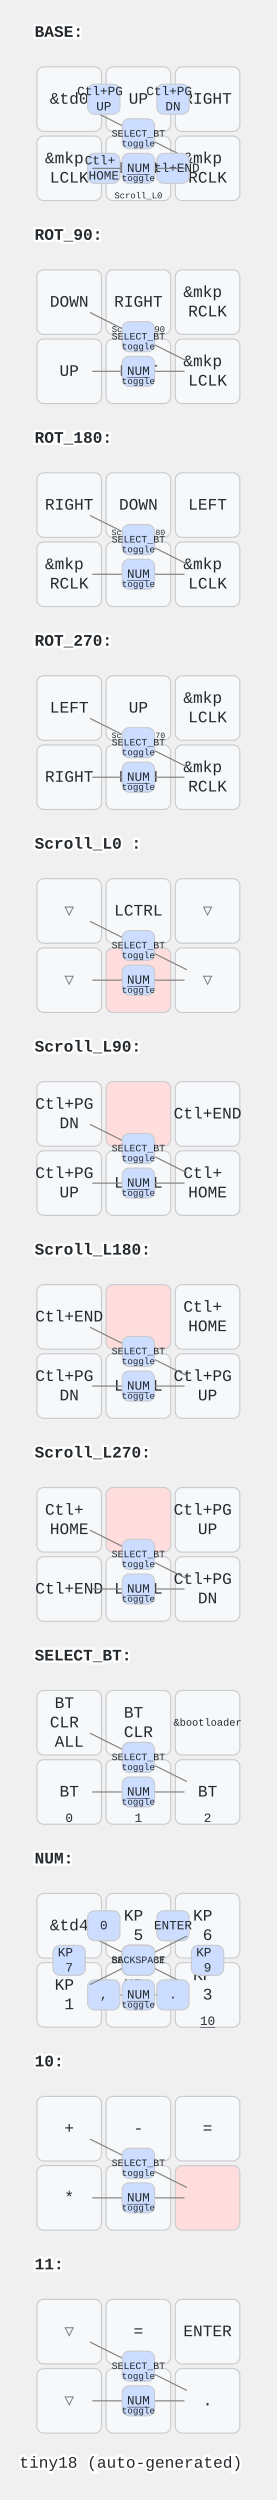
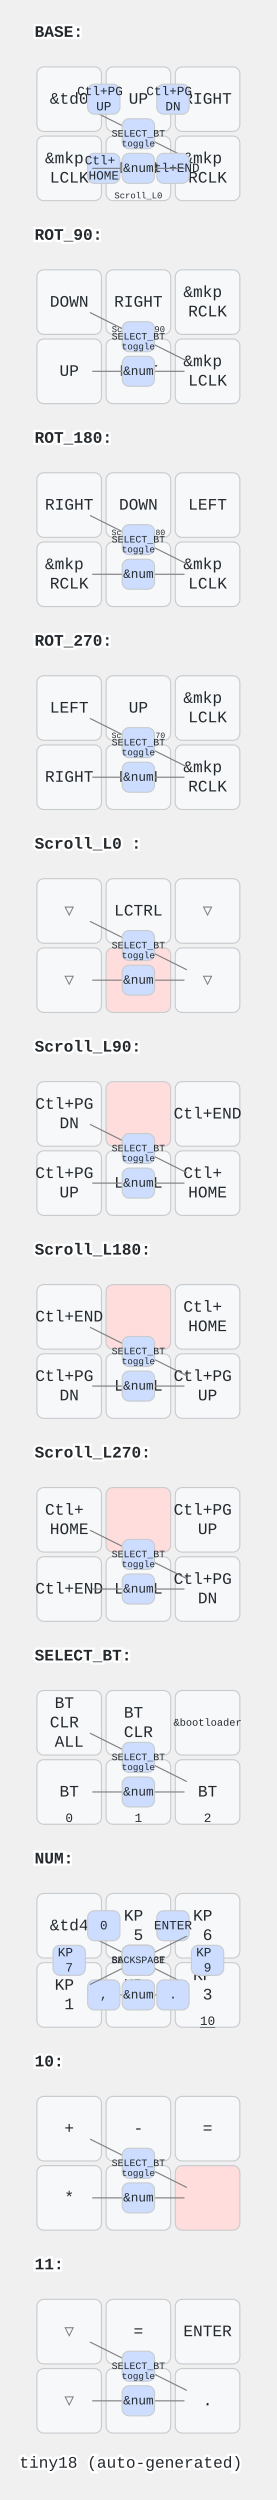
<svg xmlns="http://www.w3.org/2000/svg" width="240" height="2168" viewBox="0 0 240 2168" class="keymap">
  <style>/* inherit to force styles through use tags */
svg path {
    fill: inherit;
}

/* font and background color specifications */
svg.keymap {
    font-family: SFMono-Regular,Consolas,Liberation Mono,Menlo,monospace;
    font-size: 14px;
    font-kerning: normal;
    text-rendering: optimizeLegibility;
    fill: #24292e;
}

/* default key styling */
rect.key {
    fill: #f6f8fa;
}

rect.key, rect.combo {
    stroke: #c9cccf;
    stroke-width: 1;
}

/* default key side styling, only used is draw_key_sides is set */
rect.side {
    filter: brightness(90%);
}

/* color accent for combo boxes */
rect.combo, rect.combo-separate {
    fill: #cdf;
}

/* color accent for held keys */
rect.held, rect.combo.held {
    fill: #fdd;
}

/* color accent for ghost (optional) keys */
rect.ghost, rect.combo.ghost {
    stroke-dasharray: 4, 4;
    stroke-width: 2;
}

text {
    text-anchor: middle;
    dominant-baseline: middle;
}

/* styling for layer labels */
text.label {
    font-weight: bold;
    text-anchor: start;
    stroke: white;
    stroke-width: 4;
    paint-order: stroke;
}

/* styling for optional footer */
text.footer {
    text-anchor: end;
    dominant-baseline: auto;
    stroke: white;
    stroke-width: 4;
    paint-order: stroke;
}

/* styling for combo tap, and key non-tap label text */
text.combo, text.hold, text.shifted, text.left, text.right {
    font-size: 11px;
}

text.hold {
    text-anchor: middle;
    dominant-baseline: auto;
}

text.shifted {
    text-anchor: middle;
    dominant-baseline: hanging;
}

text.left {
    text-anchor: start;
}

text.right {
    text-anchor: end;
}

text.layer-activator {
    text-decoration: underline;
}

/* styling for hold/shifted label text in combo box */
text.combo.hold, text.combo.shifted, text.combo.left, text.combo.right {
    font-size: 8px;
}

/* lighter symbol for transparent keys */
text.trans {
    fill: #7b7e81;
}

/* styling for combo dendrons */
path.combo {
    stroke-width: 1;
    stroke: gray;
    fill: none;
}

/* Start Tabler Icons Cleanup */
/* cannot use height/width with glyphs */
.icon-tabler &gt; path {
    fill: inherit;
    stroke: inherit;
    stroke-width: 2;
}
/* hide tabler's default box */
.icon-tabler &gt; path[stroke="none"][fill="none"] {
    visibility: hidden;
}
/* End Tabler Icons Cleanup */
</style>
  <g transform="translate(30, 0)" class="layer-BASE">
    <text x="0" y="28" class="label" id="BASE">BASE:</text>
    <g transform="translate(0, 56)">
      <g transform="translate(150, 90)" class="key keypos-0">
        <rect rx="6" ry="6" x="-28" y="-28" width="56" height="56" class="key" />
        <text x="0" y="0" class="key tap">
          <tspan x="0" dy="-0.6em">&amp;mkp</tspan>
          <tspan x="0" dy="1.2em">RCLK</tspan>
        </text>
      </g>
      <g transform="translate(90, 90)" class="key keypos-1">
        <rect rx="6" ry="6" x="-28" y="-28" width="56" height="56" class="key" />
        <text x="0" y="0" class="key tap">DOWN</text>
        <a href="#Scroll_L0-">
          <text x="0" y="26" class="key hold layer-activator">
            <tspan style="font-size: 70%">Scroll_L0 </tspan>
          </text>
        </a>
      </g>
      <g transform="translate(30, 90)" class="key keypos-2">
        <rect rx="6" ry="6" x="-28" y="-28" width="56" height="56" class="key" />
        <text x="0" y="0" class="key tap">
          <tspan x="0" dy="-0.6em">&amp;mkp</tspan>
          <tspan x="0" dy="1.2em">LCLK</tspan>
        </text>
      </g>
      <g transform="translate(150, 30)" class="key keypos-3">
        <rect rx="6" ry="6" x="-28" y="-28" width="56" height="56" class="key" />
        <text x="0" y="0" class="key tap">RIGHT</text>
      </g>
      <g transform="translate(90, 30)" class="key keypos-4">
        <rect rx="6" ry="6" x="-28" y="-28" width="56" height="56" class="key" />
        <text x="0" y="0" class="key tap">UP</text>
      </g>
      <g transform="translate(30, 30)" class="key keypos-5">
        <rect rx="6" ry="6" x="-28" y="-28" width="56" height="56" class="key" />
        <text x="0" y="0" class="key tap">&amp;td0</text>
      </g>
      <g class="combo combopos-0">
        <path d="M90,60 l-42,-21" class="combo" />
        <path d="M90,60 l42,21" class="combo" />
        <rect rx="6" ry="6" x="76" y="47" width="28" height="26" class="combo" />
        <a href="#SELECT_BT">
          <text x="90" y="60" class="combo tap layer-activator">
            <tspan style="font-size: 78%">SELECT_BT</tspan>
          </text>
        </a>
        <text x="90" y="71" class="combo hold">toggle</text>
      </g>
      <g class="combo combopos-1">
        <rect rx="6" ry="6" x="46" y="17" width="28" height="26" class="combo" />
        <text x="60" y="30" class="combo tap">
          <tspan x="60" dy="-0.6em">Ctl+PG</tspan>
          <tspan x="60" dy="1.2em">UP</tspan>
        </text>
      </g>
      <g class="combo combopos-2">
        <rect rx="6" ry="6" x="106" y="17" width="28" height="26" class="combo" />
        <text x="120" y="30" class="combo tap">
          <tspan x="120" dy="-0.6em">Ctl+PG</tspan>
          <tspan x="120" dy="1.2em">DN</tspan>
        </text>
      </g>
      <g class="combo combopos-3">
        <rect rx="6" ry="6" x="46" y="77" width="28" height="26" class="combo" />
        <text x="60" y="90" class="combo tap">
          <tspan x="60" dy="-0.6em">Ctl+</tspan>
          <tspan x="60" dy="1.2em">HOME</tspan>
        </text>
      </g>
      <g class="combo combopos-4">
        <rect rx="6" ry="6" x="106" y="77" width="28" height="26" class="combo" />
        <text x="120" y="90" class="combo tap">Ctl+END</text>
      </g>
      <g class="combo combopos-5">
        <path d="M90,90 l40,0" class="combo" />
        <path d="M90,90 l-40,0" class="combo" />
        <rect rx="6" ry="6" x="76" y="77" width="28" height="26" class="combo" />
-         <a href="#NUM">
-           <text x="90" y="90" class="combo tap layer-activator">NUM</text>
-         </a>
-         <text x="90" y="101" class="combo hold">toggle</text>
+         <text x="90" y="90" class="combo tap">&amp;num</text>
      </g>
    </g>
  </g>
  <g transform="translate(30, 176)" class="layer-ROT_90">
    <text x="0" y="28" class="label" id="ROT_90">ROT_90:</text>
    <g transform="translate(0, 56)">
      <g transform="translate(150, 90)" class="key keypos-0">
        <rect rx="6" ry="6" x="-28" y="-28" width="56" height="56" class="key" />
        <text x="0" y="0" class="key tap">
          <tspan x="0" dy="-0.6em">&amp;mkp</tspan>
          <tspan x="0" dy="1.2em">LCLK</tspan>
        </text>
      </g>
      <g transform="translate(90, 90)" class="key keypos-1">
        <rect rx="6" ry="6" x="-28" y="-28" width="56" height="56" class="key" />
        <text x="0" y="0" class="key tap">LEFT</text>
      </g>
      <g transform="translate(30, 90)" class="key keypos-2">
        <rect rx="6" ry="6" x="-28" y="-28" width="56" height="56" class="key" />
        <text x="0" y="0" class="key tap">UP</text>
      </g>
      <g transform="translate(150, 30)" class="key keypos-3">
        <rect rx="6" ry="6" x="-28" y="-28" width="56" height="56" class="key" />
        <text x="0" y="0" class="key tap">
          <tspan x="0" dy="-0.6em">&amp;mkp</tspan>
          <tspan x="0" dy="1.2em">RCLK</tspan>
        </text>
      </g>
      <g transform="translate(90, 30)" class="key keypos-4">
        <rect rx="6" ry="6" x="-28" y="-28" width="56" height="56" class="key" />
        <text x="0" y="0" class="key tap">RIGHT</text>
        <a href="#Scroll_L90">
          <text x="0" y="26" class="key hold layer-activator">
            <tspan style="font-size: 70%">Scroll_L90</tspan>
          </text>
        </a>
      </g>
      <g transform="translate(30, 30)" class="key keypos-5">
        <rect rx="6" ry="6" x="-28" y="-28" width="56" height="56" class="key" />
        <text x="0" y="0" class="key tap">DOWN</text>
      </g>
      <g class="combo combopos-0">
        <path d="M90,60 l-42,-21" class="combo" />
        <path d="M90,60 l42,21" class="combo" />
        <rect rx="6" ry="6" x="76" y="47" width="28" height="26" class="combo" />
        <a href="#SELECT_BT">
          <text x="90" y="60" class="combo tap layer-activator">
            <tspan style="font-size: 78%">SELECT_BT</tspan>
          </text>
        </a>
        <text x="90" y="71" class="combo hold">toggle</text>
      </g>
      <g class="combo combopos-1">
        <path d="M90,90 l40,0" class="combo" />
        <path d="M90,90 l-40,0" class="combo" />
        <rect rx="6" ry="6" x="76" y="77" width="28" height="26" class="combo" />
-         <a href="#NUM">
-           <text x="90" y="90" class="combo tap layer-activator">NUM</text>
-         </a>
-         <text x="90" y="101" class="combo hold">toggle</text>
+         <text x="90" y="90" class="combo tap">&amp;num</text>
      </g>
    </g>
  </g>
  <g transform="translate(30, 352)" class="layer-ROT_180">
    <text x="0" y="28" class="label" id="ROT_180">ROT_180:</text>
    <g transform="translate(0, 56)">
      <g transform="translate(150, 90)" class="key keypos-0">
        <rect rx="6" ry="6" x="-28" y="-28" width="56" height="56" class="key" />
        <text x="0" y="0" class="key tap">
          <tspan x="0" dy="-0.6em">&amp;mkp</tspan>
          <tspan x="0" dy="1.2em">LCLK</tspan>
        </text>
      </g>
      <g transform="translate(90, 90)" class="key keypos-1">
        <rect rx="6" ry="6" x="-28" y="-28" width="56" height="56" class="key" />
        <text x="0" y="0" class="key tap">UP</text>
      </g>
      <g transform="translate(30, 90)" class="key keypos-2">
        <rect rx="6" ry="6" x="-28" y="-28" width="56" height="56" class="key" />
        <text x="0" y="0" class="key tap">
          <tspan x="0" dy="-0.6em">&amp;mkp</tspan>
          <tspan x="0" dy="1.2em">RCLK</tspan>
        </text>
      </g>
      <g transform="translate(150, 30)" class="key keypos-3">
        <rect rx="6" ry="6" x="-28" y="-28" width="56" height="56" class="key" />
        <text x="0" y="0" class="key tap">LEFT</text>
      </g>
      <g transform="translate(90, 30)" class="key keypos-4">
        <rect rx="6" ry="6" x="-28" y="-28" width="56" height="56" class="key" />
        <text x="0" y="0" class="key tap">DOWN</text>
        <a href="#Scroll_L180">
          <text x="0" y="26" class="key hold layer-activator">
            <tspan style="font-size: 64%">Scroll_L180</tspan>
          </text>
        </a>
      </g>
      <g transform="translate(30, 30)" class="key keypos-5">
        <rect rx="6" ry="6" x="-28" y="-28" width="56" height="56" class="key" />
        <text x="0" y="0" class="key tap">RIGHT</text>
      </g>
      <g class="combo combopos-0">
        <path d="M90,60 l-42,-21" class="combo" />
        <path d="M90,60 l42,21" class="combo" />
        <rect rx="6" ry="6" x="76" y="47" width="28" height="26" class="combo" />
        <a href="#SELECT_BT">
          <text x="90" y="60" class="combo tap layer-activator">
            <tspan style="font-size: 78%">SELECT_BT</tspan>
          </text>
        </a>
        <text x="90" y="71" class="combo hold">toggle</text>
      </g>
      <g class="combo combopos-1">
        <path d="M90,90 l40,0" class="combo" />
        <path d="M90,90 l-40,0" class="combo" />
        <rect rx="6" ry="6" x="76" y="77" width="28" height="26" class="combo" />
-         <a href="#NUM">
-           <text x="90" y="90" class="combo tap layer-activator">NUM</text>
-         </a>
-         <text x="90" y="101" class="combo hold">toggle</text>
+         <text x="90" y="90" class="combo tap">&amp;num</text>
      </g>
    </g>
  </g>
  <g transform="translate(30, 528)" class="layer-ROT_270">
    <text x="0" y="28" class="label" id="ROT_270">ROT_270:</text>
    <g transform="translate(0, 56)">
      <g transform="translate(150, 90)" class="key keypos-0">
        <rect rx="6" ry="6" x="-28" y="-28" width="56" height="56" class="key" />
        <text x="0" y="0" class="key tap">
          <tspan x="0" dy="-0.6em">&amp;mkp</tspan>
          <tspan x="0" dy="1.2em">RCLK</tspan>
        </text>
      </g>
      <g transform="translate(90, 90)" class="key keypos-1">
        <rect rx="6" ry="6" x="-28" y="-28" width="56" height="56" class="key" />
        <text x="0" y="0" class="key tap">DOWN</text>
      </g>
      <g transform="translate(30, 90)" class="key keypos-2">
        <rect rx="6" ry="6" x="-28" y="-28" width="56" height="56" class="key" />
        <text x="0" y="0" class="key tap">RIGHT</text>
      </g>
      <g transform="translate(150, 30)" class="key keypos-3">
        <rect rx="6" ry="6" x="-28" y="-28" width="56" height="56" class="key" />
        <text x="0" y="0" class="key tap">
          <tspan x="0" dy="-0.6em">&amp;mkp</tspan>
          <tspan x="0" dy="1.2em">LCLK</tspan>
        </text>
      </g>
      <g transform="translate(90, 30)" class="key keypos-4">
        <rect rx="6" ry="6" x="-28" y="-28" width="56" height="56" class="key" />
        <text x="0" y="0" class="key tap">UP</text>
        <a href="#Scroll_L270">
          <text x="0" y="26" class="key hold layer-activator">
            <tspan style="font-size: 64%">Scroll_L270</tspan>
          </text>
        </a>
      </g>
      <g transform="translate(30, 30)" class="key keypos-5">
        <rect rx="6" ry="6" x="-28" y="-28" width="56" height="56" class="key" />
        <text x="0" y="0" class="key tap">LEFT</text>
      </g>
      <g class="combo combopos-0">
        <path d="M90,60 l-42,-21" class="combo" />
        <path d="M90,60 l42,21" class="combo" />
        <rect rx="6" ry="6" x="76" y="47" width="28" height="26" class="combo" />
        <a href="#SELECT_BT">
          <text x="90" y="60" class="combo tap layer-activator">
            <tspan style="font-size: 78%">SELECT_BT</tspan>
          </text>
        </a>
        <text x="90" y="71" class="combo hold">toggle</text>
      </g>
      <g class="combo combopos-1">
        <path d="M90,90 l40,0" class="combo" />
        <path d="M90,90 l-40,0" class="combo" />
        <rect rx="6" ry="6" x="76" y="77" width="28" height="26" class="combo" />
-         <a href="#NUM">
-           <text x="90" y="90" class="combo tap layer-activator">NUM</text>
-         </a>
-         <text x="90" y="101" class="combo hold">toggle</text>
+         <text x="90" y="90" class="combo tap">&amp;num</text>
      </g>
    </g>
  </g>
  <g transform="translate(30, 704)" class="layer-Scroll_L0 ">
    <text x="0" y="28" class="label" id="Scroll_L0-">Scroll_L0 :</text>
    <g transform="translate(0, 56)">
      <g transform="translate(150, 90)" class="key trans keypos-0">
        <rect rx="6" ry="6" x="-28" y="-28" width="56" height="56" class="key trans" />
        <text x="0" y="0" class="key trans tap">▽</text>
      </g>
      <g transform="translate(90, 90)" class="key held keypos-1">
        <rect rx="6" ry="6" x="-28" y="-28" width="56" height="56" class="key held" />
      </g>
      <g transform="translate(30, 90)" class="key trans keypos-2">
        <rect rx="6" ry="6" x="-28" y="-28" width="56" height="56" class="key trans" />
        <text x="0" y="0" class="key trans tap">▽</text>
      </g>
      <g transform="translate(150, 30)" class="key trans keypos-3">
        <rect rx="6" ry="6" x="-28" y="-28" width="56" height="56" class="key trans" />
        <text x="0" y="0" class="key trans tap">▽</text>
      </g>
      <g transform="translate(90, 30)" class="key keypos-4">
        <rect rx="6" ry="6" x="-28" y="-28" width="56" height="56" class="key" />
        <text x="0" y="0" class="key tap">LCTRL</text>
      </g>
      <g transform="translate(30, 30)" class="key trans keypos-5">
        <rect rx="6" ry="6" x="-28" y="-28" width="56" height="56" class="key trans" />
        <text x="0" y="0" class="key trans tap">▽</text>
      </g>
      <g class="combo combopos-0">
        <path d="M90,60 l-42,-21" class="combo" />
        <path d="M90,60 l42,21" class="combo" />
        <rect rx="6" ry="6" x="76" y="47" width="28" height="26" class="combo" />
        <a href="#SELECT_BT">
          <text x="90" y="60" class="combo tap layer-activator">
            <tspan style="font-size: 78%">SELECT_BT</tspan>
          </text>
        </a>
        <text x="90" y="71" class="combo hold">toggle</text>
      </g>
      <g class="combo combopos-1">
        <path d="M90,90 l40,0" class="combo" />
        <path d="M90,90 l-40,0" class="combo" />
        <rect rx="6" ry="6" x="76" y="77" width="28" height="26" class="combo" />
-         <a href="#NUM">
-           <text x="90" y="90" class="combo tap layer-activator">NUM</text>
-         </a>
-         <text x="90" y="101" class="combo hold">toggle</text>
+         <text x="90" y="90" class="combo tap">&amp;num</text>
      </g>
    </g>
  </g>
  <g transform="translate(30, 880)" class="layer-Scroll_L90">
    <text x="0" y="28" class="label" id="Scroll_L90">Scroll_L90:</text>
    <g transform="translate(0, 56)">
      <g transform="translate(150, 90)" class="key keypos-0">
        <rect rx="6" ry="6" x="-28" y="-28" width="56" height="56" class="key" />
        <text x="0" y="0" class="key tap">
          <tspan x="0" dy="-0.6em">Ctl+</tspan>
          <tspan x="0" dy="1.2em">HOME</tspan>
        </text>
      </g>
      <g transform="translate(90, 90)" class="key keypos-1">
        <rect rx="6" ry="6" x="-28" y="-28" width="56" height="56" class="key" />
        <text x="0" y="0" class="key tap">LCTRL</text>
      </g>
      <g transform="translate(30, 90)" class="key keypos-2">
        <rect rx="6" ry="6" x="-28" y="-28" width="56" height="56" class="key" />
        <text x="0" y="0" class="key tap">
          <tspan x="0" dy="-0.6em">Ctl+PG</tspan>
          <tspan x="0" dy="1.2em">UP</tspan>
        </text>
      </g>
      <g transform="translate(150, 30)" class="key keypos-3">
        <rect rx="6" ry="6" x="-28" y="-28" width="56" height="56" class="key" />
        <text x="0" y="0" class="key tap">Ctl+END</text>
      </g>
      <g transform="translate(90, 30)" class="key held keypos-4">
        <rect rx="6" ry="6" x="-28" y="-28" width="56" height="56" class="key held" />
      </g>
      <g transform="translate(30, 30)" class="key keypos-5">
        <rect rx="6" ry="6" x="-28" y="-28" width="56" height="56" class="key" />
        <text x="0" y="0" class="key tap">
          <tspan x="0" dy="-0.6em">Ctl+PG</tspan>
          <tspan x="0" dy="1.2em">DN</tspan>
        </text>
      </g>
      <g class="combo combopos-0">
        <path d="M90,60 l-42,-21" class="combo" />
        <path d="M90,60 l42,21" class="combo" />
        <rect rx="6" ry="6" x="76" y="47" width="28" height="26" class="combo" />
        <a href="#SELECT_BT">
          <text x="90" y="60" class="combo tap layer-activator">
            <tspan style="font-size: 78%">SELECT_BT</tspan>
          </text>
        </a>
        <text x="90" y="71" class="combo hold">toggle</text>
      </g>
      <g class="combo combopos-1">
        <path d="M90,90 l40,0" class="combo" />
        <path d="M90,90 l-40,0" class="combo" />
        <rect rx="6" ry="6" x="76" y="77" width="28" height="26" class="combo" />
-         <a href="#NUM">
-           <text x="90" y="90" class="combo tap layer-activator">NUM</text>
-         </a>
-         <text x="90" y="101" class="combo hold">toggle</text>
+         <text x="90" y="90" class="combo tap">&amp;num</text>
      </g>
    </g>
  </g>
  <g transform="translate(30, 1056)" class="layer-Scroll_L180">
    <text x="0" y="28" class="label" id="Scroll_L180">Scroll_L180:</text>
    <g transform="translate(0, 56)">
      <g transform="translate(150, 90)" class="key keypos-0">
        <rect rx="6" ry="6" x="-28" y="-28" width="56" height="56" class="key" />
        <text x="0" y="0" class="key tap">
          <tspan x="0" dy="-0.6em">Ctl+PG</tspan>
          <tspan x="0" dy="1.2em">UP</tspan>
        </text>
      </g>
      <g transform="translate(90, 90)" class="key keypos-1">
        <rect rx="6" ry="6" x="-28" y="-28" width="56" height="56" class="key" />
        <text x="0" y="0" class="key tap">LCTRL</text>
      </g>
      <g transform="translate(30, 90)" class="key keypos-2">
        <rect rx="6" ry="6" x="-28" y="-28" width="56" height="56" class="key" />
        <text x="0" y="0" class="key tap">
          <tspan x="0" dy="-0.6em">Ctl+PG</tspan>
          <tspan x="0" dy="1.2em">DN</tspan>
        </text>
      </g>
      <g transform="translate(150, 30)" class="key keypos-3">
        <rect rx="6" ry="6" x="-28" y="-28" width="56" height="56" class="key" />
        <text x="0" y="0" class="key tap">
          <tspan x="0" dy="-0.6em">Ctl+</tspan>
          <tspan x="0" dy="1.2em">HOME</tspan>
        </text>
      </g>
      <g transform="translate(90, 30)" class="key held keypos-4">
        <rect rx="6" ry="6" x="-28" y="-28" width="56" height="56" class="key held" />
      </g>
      <g transform="translate(30, 30)" class="key keypos-5">
        <rect rx="6" ry="6" x="-28" y="-28" width="56" height="56" class="key" />
        <text x="0" y="0" class="key tap">Ctl+END</text>
      </g>
      <g class="combo combopos-0">
        <path d="M90,60 l-42,-21" class="combo" />
        <path d="M90,60 l42,21" class="combo" />
        <rect rx="6" ry="6" x="76" y="47" width="28" height="26" class="combo" />
        <a href="#SELECT_BT">
          <text x="90" y="60" class="combo tap layer-activator">
            <tspan style="font-size: 78%">SELECT_BT</tspan>
          </text>
        </a>
        <text x="90" y="71" class="combo hold">toggle</text>
      </g>
      <g class="combo combopos-1">
        <path d="M90,90 l40,0" class="combo" />
        <path d="M90,90 l-40,0" class="combo" />
        <rect rx="6" ry="6" x="76" y="77" width="28" height="26" class="combo" />
-         <a href="#NUM">
-           <text x="90" y="90" class="combo tap layer-activator">NUM</text>
-         </a>
-         <text x="90" y="101" class="combo hold">toggle</text>
+         <text x="90" y="90" class="combo tap">&amp;num</text>
      </g>
    </g>
  </g>
  <g transform="translate(30, 1232)" class="layer-Scroll_L270">
    <text x="0" y="28" class="label" id="Scroll_L270">Scroll_L270:</text>
    <g transform="translate(0, 56)">
      <g transform="translate(150, 90)" class="key keypos-0">
        <rect rx="6" ry="6" x="-28" y="-28" width="56" height="56" class="key" />
        <text x="0" y="0" class="key tap">
          <tspan x="0" dy="-0.6em">Ctl+PG</tspan>
          <tspan x="0" dy="1.2em">DN</tspan>
        </text>
      </g>
      <g transform="translate(90, 90)" class="key keypos-1">
        <rect rx="6" ry="6" x="-28" y="-28" width="56" height="56" class="key" />
        <text x="0" y="0" class="key tap">LCTRL</text>
      </g>
      <g transform="translate(30, 90)" class="key keypos-2">
        <rect rx="6" ry="6" x="-28" y="-28" width="56" height="56" class="key" />
        <text x="0" y="0" class="key tap">Ctl+END</text>
      </g>
      <g transform="translate(150, 30)" class="key keypos-3">
        <rect rx="6" ry="6" x="-28" y="-28" width="56" height="56" class="key" />
        <text x="0" y="0" class="key tap">
          <tspan x="0" dy="-0.6em">Ctl+PG</tspan>
          <tspan x="0" dy="1.2em">UP</tspan>
        </text>
      </g>
      <g transform="translate(90, 30)" class="key held keypos-4">
        <rect rx="6" ry="6" x="-28" y="-28" width="56" height="56" class="key held" />
      </g>
      <g transform="translate(30, 30)" class="key keypos-5">
        <rect rx="6" ry="6" x="-28" y="-28" width="56" height="56" class="key" />
        <text x="0" y="0" class="key tap">
          <tspan x="0" dy="-0.6em">Ctl+</tspan>
          <tspan x="0" dy="1.2em">HOME</tspan>
        </text>
      </g>
      <g class="combo combopos-0">
        <path d="M90,60 l-42,-21" class="combo" />
        <path d="M90,60 l42,21" class="combo" />
        <rect rx="6" ry="6" x="76" y="47" width="28" height="26" class="combo" />
        <a href="#SELECT_BT">
          <text x="90" y="60" class="combo tap layer-activator">
            <tspan style="font-size: 78%">SELECT_BT</tspan>
          </text>
        </a>
        <text x="90" y="71" class="combo hold">toggle</text>
      </g>
      <g class="combo combopos-1">
        <path d="M90,90 l40,0" class="combo" />
        <path d="M90,90 l-40,0" class="combo" />
        <rect rx="6" ry="6" x="76" y="77" width="28" height="26" class="combo" />
-         <a href="#NUM">
-           <text x="90" y="90" class="combo tap layer-activator">NUM</text>
-         </a>
-         <text x="90" y="101" class="combo hold">toggle</text>
+         <text x="90" y="90" class="combo tap">&amp;num</text>
      </g>
    </g>
  </g>
  <g transform="translate(30, 1408)" class="layer-SELECT_BT">
    <text x="0" y="28" class="label" id="SELECT_BT">SELECT_BT:</text>
    <g transform="translate(0, 56)">
      <g transform="translate(150, 90)" class="key keypos-0">
        <rect rx="6" ry="6" x="-28" y="-28" width="56" height="56" class="key" />
        <text x="0" y="0" class="key tap">BT</text>
        <text x="0" y="26" class="key hold">2</text>
      </g>
      <g transform="translate(90, 90)" class="key keypos-1">
        <rect rx="6" ry="6" x="-28" y="-28" width="56" height="56" class="key" />
        <text x="0" y="0" class="key tap">BT</text>
        <text x="0" y="26" class="key hold">1</text>
      </g>
      <g transform="translate(30, 90)" class="key keypos-2">
        <rect rx="6" ry="6" x="-28" y="-28" width="56" height="56" class="key" />
        <text x="0" y="0" class="key tap">BT</text>
        <text x="0" y="26" class="key hold">0</text>
      </g>
      <g transform="translate(150, 30)" class="key keypos-3">
        <rect rx="6" ry="6" x="-28" y="-28" width="56" height="56" class="key" />
        <text x="0" y="0" class="key tap">
          <tspan style="font-size: 64%">&amp;bootloader</tspan>
        </text>
      </g>
      <g transform="translate(90, 30)" class="key keypos-4">
        <rect rx="6" ry="6" x="-28" y="-28" width="56" height="56" class="key" />
        <text x="0" y="0" class="key tap">
          <tspan x="0" dy="-0.6em">BT</tspan>
          <tspan x="0" dy="1.2em">CLR</tspan>
        </text>
      </g>
      <g transform="translate(30, 30)" class="key keypos-5">
        <rect rx="6" ry="6" x="-28" y="-28" width="56" height="56" class="key" />
        <text x="0" y="0" class="key tap">
          <tspan x="0" dy="-1.2em">BT</tspan>
          <tspan x="0" dy="1.2em">CLR</tspan>
          <tspan x="0" dy="1.2em">ALL</tspan>
        </text>
      </g>
      <g class="combo combopos-0">
        <path d="M90,60 l-42,-21" class="combo" />
        <path d="M90,60 l42,21" class="combo" />
        <rect rx="6" ry="6" x="76" y="47" width="28" height="26" class="combo" />
        <a href="#SELECT_BT">
          <text x="90" y="60" class="combo tap layer-activator">
            <tspan style="font-size: 78%">SELECT_BT</tspan>
          </text>
        </a>
        <text x="90" y="71" class="combo hold">toggle</text>
      </g>
      <g class="combo combopos-1">
        <path d="M90,90 l40,0" class="combo" />
        <path d="M90,90 l-40,0" class="combo" />
        <rect rx="6" ry="6" x="76" y="77" width="28" height="26" class="combo" />
-         <a href="#NUM">
-           <text x="90" y="90" class="combo tap layer-activator">NUM</text>
-         </a>
-         <text x="90" y="101" class="combo hold">toggle</text>
+         <text x="90" y="90" class="combo tap">&amp;num</text>
      </g>
    </g>
  </g>
  <g transform="translate(30, 1584)" class="layer-NUM">
    <text x="0" y="28" class="label" id="NUM">NUM:</text>
    <g transform="translate(0, 56)">
      <g transform="translate(150, 90)" class="key keypos-0">
        <rect rx="6" ry="6" x="-28" y="-28" width="56" height="56" class="key" />
        <text x="0" y="0" class="key tap">
          <tspan x="0" dy="-1.2em">KP</tspan>
          <tspan x="0" dy="1.2em">3</tspan>
        </text>
        <a href="#x_x">
          <text x="0" y="26" class="key hold layer-activator">10</text>
        </a>
      </g>
      <g transform="translate(90, 90)" class="key keypos-1">
        <rect rx="6" ry="6" x="-28" y="-28" width="56" height="56" class="key" />
        <text x="0" y="0" class="key tap">
          <tspan x="0" dy="-0.6em">KP</tspan>
          <tspan x="0" dy="1.2em">2</tspan>
        </text>
      </g>
      <g transform="translate(30, 90)" class="key keypos-2">
        <rect rx="6" ry="6" x="-28" y="-28" width="56" height="56" class="key" />
        <text x="0" y="0" class="key tap">
          <tspan x="0" dy="-0.6em">KP</tspan>
          <tspan x="0" dy="1.2em">1</tspan>
        </text>
      </g>
      <g transform="translate(150, 30)" class="key keypos-3">
        <rect rx="6" ry="6" x="-28" y="-28" width="56" height="56" class="key" />
        <text x="0" y="0" class="key tap">
          <tspan x="0" dy="-0.6em">KP</tspan>
          <tspan x="0" dy="1.2em">6</tspan>
        </text>
      </g>
      <g transform="translate(90, 30)" class="key keypos-4">
        <rect rx="6" ry="6" x="-28" y="-28" width="56" height="56" class="key" />
        <text x="0" y="0" class="key tap">
          <tspan x="0" dy="-0.6em">KP</tspan>
          <tspan x="0" dy="1.2em">5</tspan>
        </text>
      </g>
      <g transform="translate(30, 30)" class="key keypos-5">
        <rect rx="6" ry="6" x="-28" y="-28" width="56" height="56" class="key" />
        <text x="0" y="0" class="key tap">&amp;td4</text>
      </g>
      <g class="combo combopos-0">
        <path d="M90,60 l-42,-21" class="combo" />
        <path d="M90,60 l42,21" class="combo" />
        <rect rx="6" ry="6" x="76" y="47" width="28" height="26" class="combo" />
        <a href="#SELECT_BT">
          <text x="90" y="60" class="combo tap layer-activator">
            <tspan style="font-size: 78%">SELECT_BT</tspan>
          </text>
        </a>
        <text x="90" y="71" class="combo hold">toggle</text>
      </g>
      <g class="combo combopos-1">
        <rect rx="6" ry="6" x="16" y="47" width="28" height="26" class="combo" />
        <text x="30" y="60" class="combo tap">
          <tspan x="30" dy="-0.6em">KP</tspan>
          <tspan x="30" dy="1.2em">7</tspan>
        </text>
      </g>
      <g class="combo combopos-2">
        <rect rx="6" ry="6" x="76" y="47" width="28" height="26" class="combo" />
        <text x="90" y="60" class="combo tap">
          <tspan x="90" dy="-0.6em">KP</tspan>
          <tspan x="90" dy="1.2em">8</tspan>
        </text>
      </g>
      <g class="combo combopos-3">
        <rect rx="6" ry="6" x="136" y="47" width="28" height="26" class="combo" />
        <text x="150" y="60" class="combo tap">
          <tspan x="150" dy="-0.6em">KP</tspan>
          <tspan x="150" dy="1.2em">9</tspan>
        </text>
      </g>
      <g class="combo combopos-4">
        <path d="M90,90 l40,0" class="combo" />
        <path d="M90,90 l-40,0" class="combo" />
        <rect rx="6" ry="6" x="76" y="77" width="28" height="26" class="combo" />
-         <a href="#NUM">
-           <text x="90" y="90" class="combo tap layer-activator">NUM</text>
-         </a>
-         <text x="90" y="101" class="combo hold">toggle</text>
+         <text x="90" y="90" class="combo tap">&amp;num</text>
      </g>
      <g class="combo combopos-5">
        <rect rx="6" ry="6" x="46" y="17" width="28" height="26" class="combo" />
        <text x="60" y="30" class="combo tap">0</text>
      </g>
      <g class="combo combopos-6">
        <rect rx="6" ry="6" x="106" y="17" width="28" height="26" class="combo" />
        <text x="120" y="30" class="combo tap">ENTER</text>
      </g>
      <g class="combo combopos-7">
        <rect rx="6" ry="6" x="46" y="77" width="28" height="26" class="combo" />
        <text x="60" y="90" class="combo tap">,</text>
      </g>
      <g class="combo combopos-8">
        <rect rx="6" ry="6" x="106" y="77" width="28" height="26" class="combo" />
        <text x="120" y="90" class="combo tap">.</text>
      </g>
      <g class="combo combopos-9">
        <path d="M90,60 l42,-21" class="combo" />
        <path d="M90,60 l-42,21" class="combo" />
        <rect rx="6" ry="6" x="76" y="47" width="28" height="26" class="combo" />
        <text x="90" y="60" class="combo tap">
          <tspan style="font-size: 78%">BACKSPACE</tspan>
        </text>
      </g>
    </g>
  </g>
  <g transform="translate(30, 1760)" class="layer-10">
    <text x="0" y="28" class="label" id="x_x">10:</text>
    <g transform="translate(0, 56)">
      <g transform="translate(150, 90)" class="key held keypos-0">
        <rect rx="6" ry="6" x="-28" y="-28" width="56" height="56" class="key held" />
      </g>
      <g transform="translate(90, 90)" class="key keypos-1">
        <rect rx="6" ry="6" x="-28" y="-28" width="56" height="56" class="key" />
        <text x="0" y="0" class="key tap">/</text>
      </g>
      <g transform="translate(30, 90)" class="key keypos-2">
        <rect rx="6" ry="6" x="-28" y="-28" width="56" height="56" class="key" />
        <text x="0" y="0" class="key tap">*</text>
      </g>
      <g transform="translate(150, 30)" class="key keypos-3">
        <rect rx="6" ry="6" x="-28" y="-28" width="56" height="56" class="key" />
        <text x="0" y="0" class="key tap">=</text>
      </g>
      <g transform="translate(90, 30)" class="key keypos-4">
        <rect rx="6" ry="6" x="-28" y="-28" width="56" height="56" class="key" />
        <text x="0" y="0" class="key tap">-</text>
      </g>
      <g transform="translate(30, 30)" class="key keypos-5">
        <rect rx="6" ry="6" x="-28" y="-28" width="56" height="56" class="key" />
        <text x="0" y="0" class="key tap">+</text>
      </g>
      <g class="combo combopos-0">
        <path d="M90,60 l-42,-21" class="combo" />
        <path d="M90,60 l42,21" class="combo" />
        <rect rx="6" ry="6" x="76" y="47" width="28" height="26" class="combo" />
        <a href="#SELECT_BT">
          <text x="90" y="60" class="combo tap layer-activator">
            <tspan style="font-size: 78%">SELECT_BT</tspan>
          </text>
        </a>
        <text x="90" y="71" class="combo hold">toggle</text>
      </g>
      <g class="combo combopos-1">
        <path d="M90,90 l40,0" class="combo" />
        <path d="M90,90 l-40,0" class="combo" />
        <rect rx="6" ry="6" x="76" y="77" width="28" height="26" class="combo" />
-         <a href="#NUM">
-           <text x="90" y="90" class="combo tap layer-activator">NUM</text>
-         </a>
-         <text x="90" y="101" class="combo hold">toggle</text>
+         <text x="90" y="90" class="combo tap">&amp;num</text>
      </g>
    </g>
  </g>
  <g transform="translate(30, 1936)" class="layer-11">
    <text x="0" y="28" class="label" id="x_x">11:</text>
    <g transform="translate(0, 56)">
      <g transform="translate(150, 90)" class="key keypos-0">
        <rect rx="6" ry="6" x="-28" y="-28" width="56" height="56" class="key" />
        <text x="0" y="0" class="key tap">.</text>
      </g>
      <g transform="translate(90, 90)" class="key keypos-1">
        <rect rx="6" ry="6" x="-28" y="-28" width="56" height="56" class="key" />
        <text x="0" y="0" class="key tap">,</text>
      </g>
      <g transform="translate(30, 90)" class="key trans keypos-2">
        <rect rx="6" ry="6" x="-28" y="-28" width="56" height="56" class="key trans" />
        <text x="0" y="0" class="key trans tap">▽</text>
      </g>
      <g transform="translate(150, 30)" class="key keypos-3">
        <rect rx="6" ry="6" x="-28" y="-28" width="56" height="56" class="key" />
        <text x="0" y="0" class="key tap">ENTER</text>
      </g>
      <g transform="translate(90, 30)" class="key keypos-4">
        <rect rx="6" ry="6" x="-28" y="-28" width="56" height="56" class="key" />
        <text x="0" y="0" class="key tap">=</text>
      </g>
      <g transform="translate(30, 30)" class="key trans keypos-5">
        <rect rx="6" ry="6" x="-28" y="-28" width="56" height="56" class="key trans" />
        <text x="0" y="0" class="key trans tap">▽</text>
      </g>
      <g class="combo combopos-0">
        <path d="M90,60 l-42,-21" class="combo" />
        <path d="M90,60 l42,21" class="combo" />
        <rect rx="6" ry="6" x="76" y="47" width="28" height="26" class="combo" />
        <a href="#SELECT_BT">
          <text x="90" y="60" class="combo tap layer-activator">
            <tspan style="font-size: 78%">SELECT_BT</tspan>
          </text>
        </a>
        <text x="90" y="71" class="combo hold">toggle</text>
      </g>
      <g class="combo combopos-1">
        <path d="M90,90 l40,0" class="combo" />
        <path d="M90,90 l-40,0" class="combo" />
        <rect rx="6" ry="6" x="76" y="77" width="28" height="26" class="combo" />
-         <a href="#NUM">
-           <text x="90" y="90" class="combo tap layer-activator">NUM</text>
-         </a>
-         <text x="90" y="101" class="combo hold">toggle</text>
+         <text x="90" y="90" class="combo tap">&amp;num</text>
      </g>
    </g>
  </g>
  <text x="210.0" y="2140.0" class="footer">tiny18 (auto-generated)</text>
</svg>
